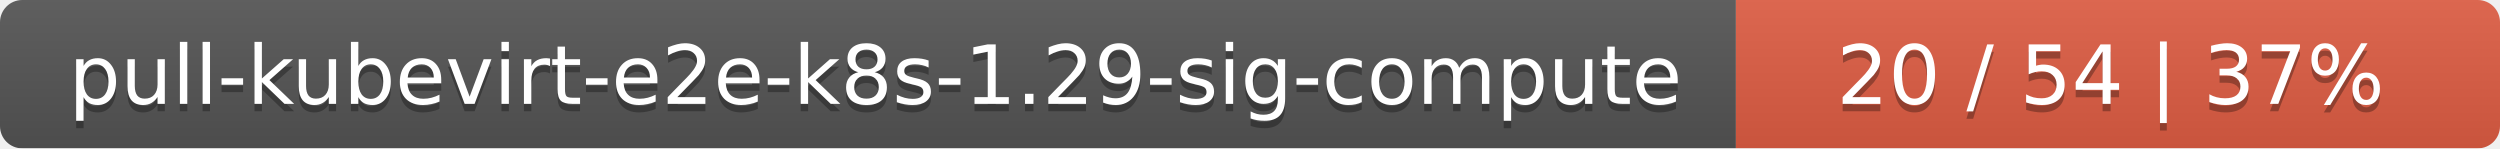
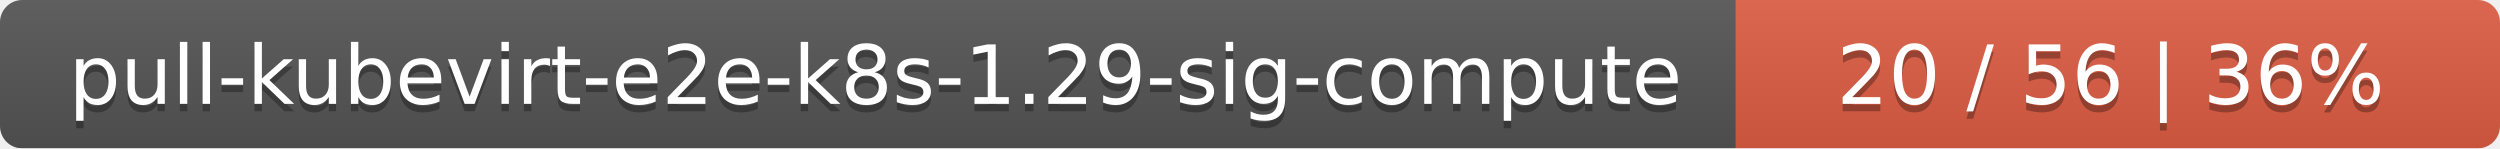
<svg xmlns="http://www.w3.org/2000/svg" width="337" height="20">
  <linearGradient id="smooth" x2="0" y2="100%">
    <stop offset="0" stop-color="#bbb" stop-opacity=".1" />
    <stop offset="1" stop-opacity=".1" />
  </linearGradient>
  <mask id="round">
    <rect width="337" height="20" rx="3" fill="#fff" />
  </mask>
  <g mask="url(#round)">
    <rect width="234" height="20" fill="#555" />
    <rect x="234" width="103" height="20" fill="#e05d44" />
    <rect width="337" height="20" fill="url(#smooth)" />
  </g>
  <g fill="#fff" text-anchor="middle" font-family="DejaVu Sans,Verdana,Geneva,sans-serif" font-size="11">
    <text x="118" y="15" fill="#010101" fill-opacity=".3">pull-kubevirt-e2e-k8s-1.29-sig-compute</text>
    <text x="118" y="14">pull-kubevirt-e2e-k8s-1.29-sig-compute</text>
-     <text x="284.5" y="15" fill="#010101" fill-opacity=".3">20 / 54    |    37%</text>
-     <text x="284.5" y="14">20 / 54    |    37%</text>
+     <text x="284.5" y="15" fill="#010101" fill-opacity=".3">20 / 56    |    36%</text>
+     <text x="284.5" y="14">20 / 56    |    36%</text>
  </g>
</svg>
